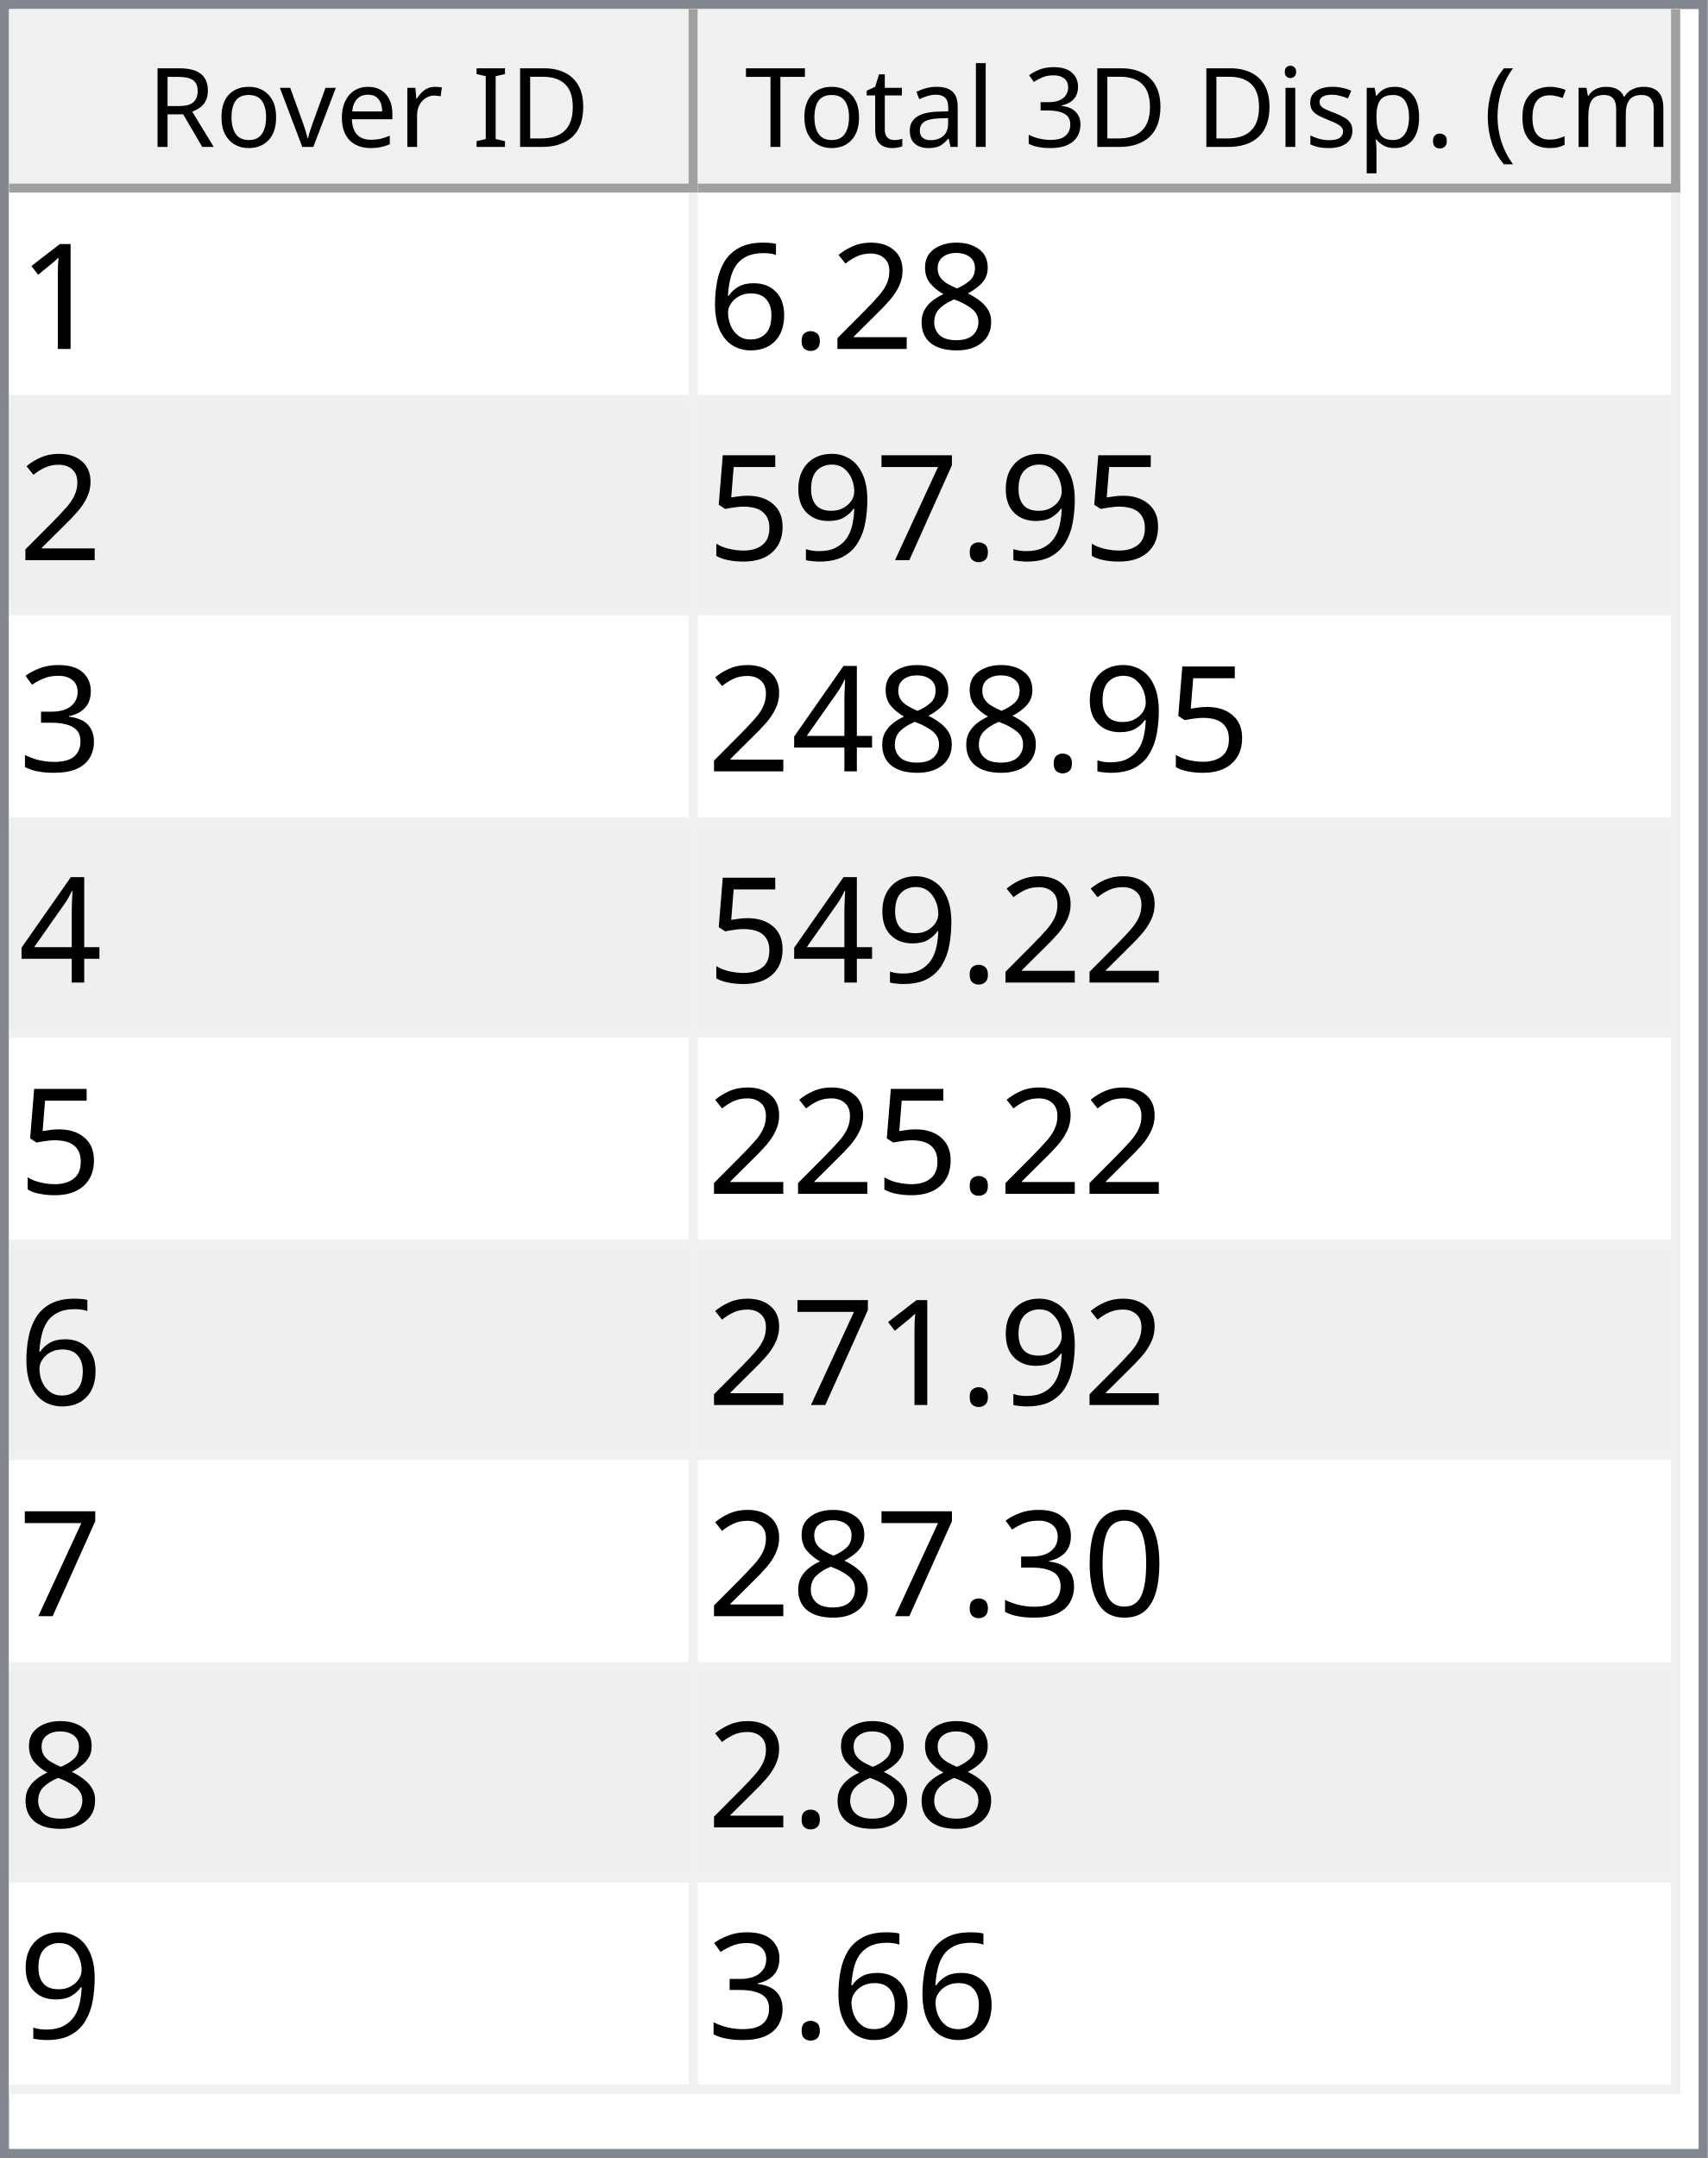
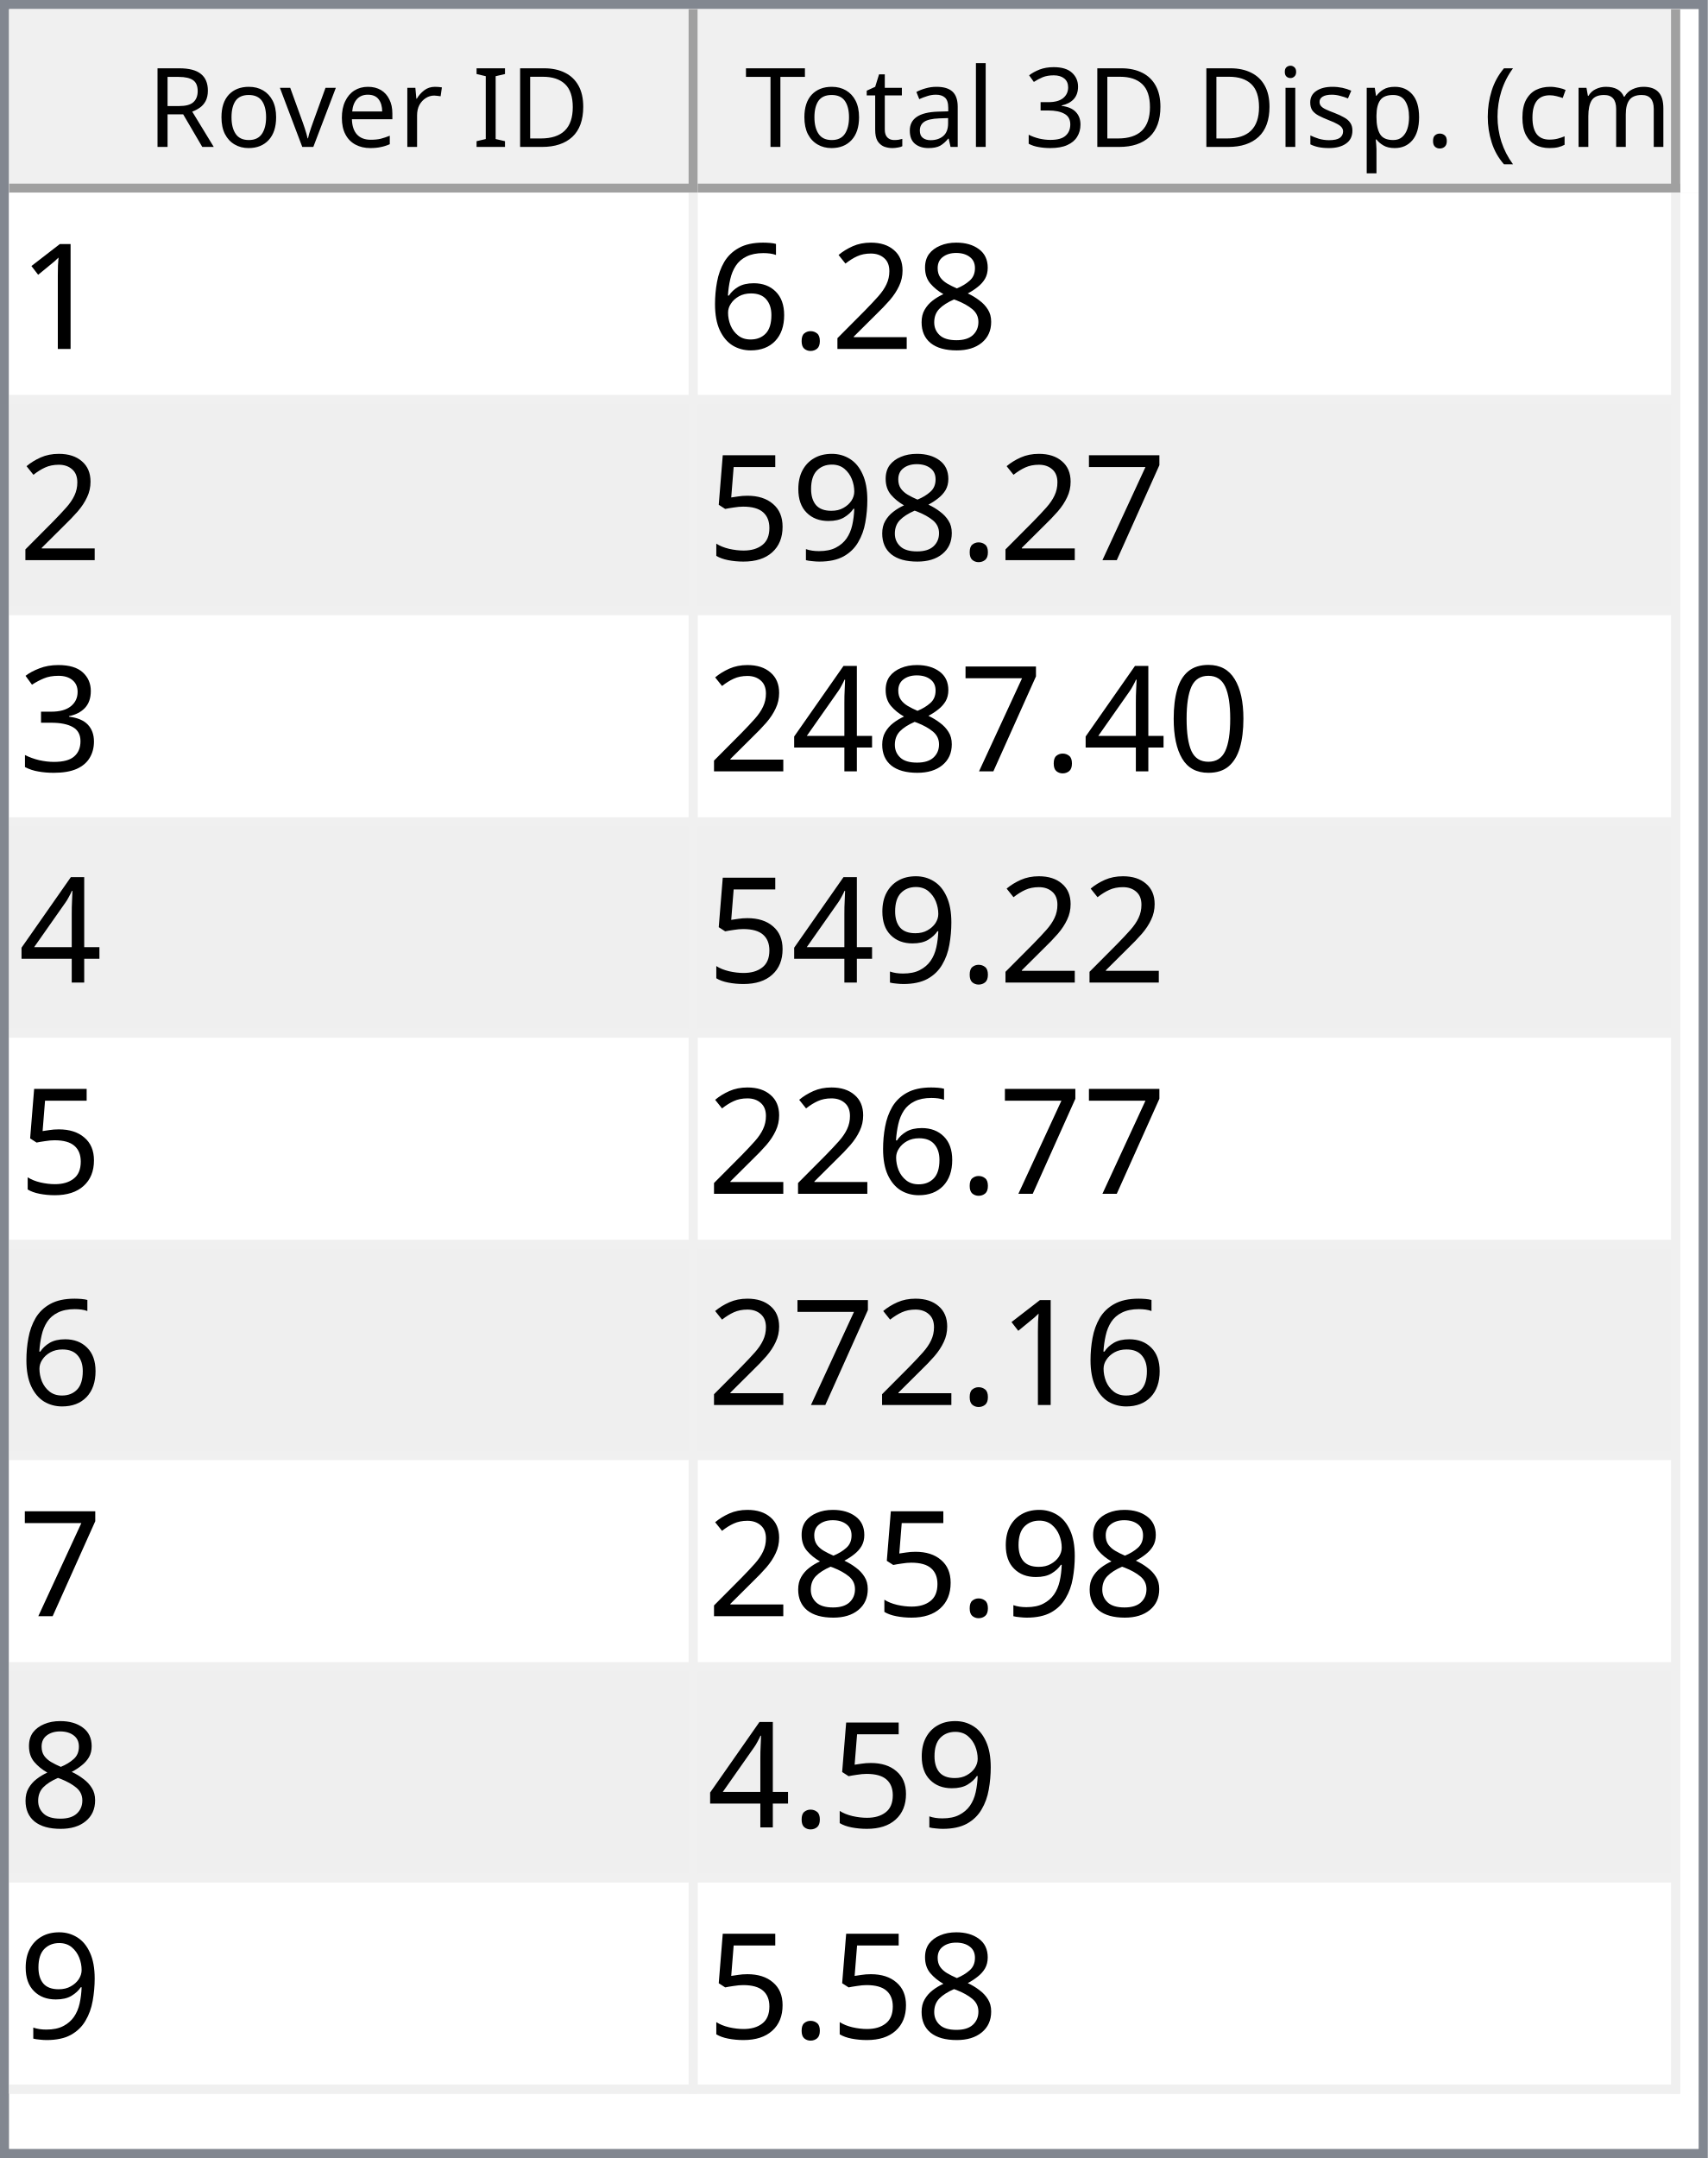
<svg xmlns="http://www.w3.org/2000/svg" style="fill-opacity:1; color-rendering:auto; color-interpolation:auto; text-rendering:auto; stroke:black; stroke-linecap:square; stroke-miterlimit:10; shape-rendering:auto; stroke-opacity:1; fill:black; stroke-dasharray:none; font-weight:normal; stroke-width:1; font-family:'Dialog'; font-style:normal; stroke-linejoin:miter; font-size:12px; stroke-dashoffset:0; image-rendering:auto;" width="186" height="235">
  <defs id="genericDefs" />
  <g>
    <defs id="defs1">
      <clipPath clipPathUnits="userSpaceOnUse" id="clipPath1">
        <path d="M0 0 L186 0 L186 235 L0 235 L0 0 Z" />
      </clipPath>
      <clipPath clipPathUnits="userSpaceOnUse" id="clipPath2">
        <path d="M0 0 L0 235 L186 235 L186 0 Z" />
      </clipPath>
      <clipPath clipPathUnits="userSpaceOnUse" id="clipPath3">
        <path d="M0 0 L0 20 L184 20 L184 0 Z" />
      </clipPath>
      <clipPath clipPathUnits="userSpaceOnUse" id="clipPath4">
        <path d="M0 0 L0 20 L75 20 L75 0 Z" />
      </clipPath>
      <clipPath clipPathUnits="userSpaceOnUse" id="clipPath5">
        <path d="M1 1 L1 19 L74 19 L74 1 Z" />
      </clipPath>
      <clipPath clipPathUnits="userSpaceOnUse" id="clipPath6">
        <path d="M0 0 L0 18 L73 18 L73 0 Z" />
      </clipPath>
      <clipPath clipPathUnits="userSpaceOnUse" id="clipPath7">
        <path d="M-0.5 -0.5 L-0.5 19.5 L74.5 19.5 L74.5 -0.5 Z" />
      </clipPath>
      <clipPath clipPathUnits="userSpaceOnUse" id="clipPath8">
        <path d="M0 0 L0 20 L107 20 L107 0 Z" />
      </clipPath>
      <clipPath clipPathUnits="userSpaceOnUse" id="clipPath9">
        <path d="M1 1 L1 19 L106 19 L106 1 Z" />
      </clipPath>
      <clipPath clipPathUnits="userSpaceOnUse" id="clipPath10">
        <path d="M0 0 L0 18 L105 18 L105 0 Z" />
      </clipPath>
      <clipPath clipPathUnits="userSpaceOnUse" id="clipPath11">
        <path d="M-0.5 -0.5 L-0.5 19.5 L106.5 19.5 L106.5 -0.5 Z" />
      </clipPath>
      <clipPath clipPathUnits="userSpaceOnUse" id="clipPath12">
        <path d="M0 0 L0 213 L184 213 L184 0 Z" />
      </clipPath>
      <clipPath clipPathUnits="userSpaceOnUse" id="clipPath13">
        <path d="M0 0 L0 207 L182 207 L182 0 Z" />
      </clipPath>
      <clipPath clipPathUnits="userSpaceOnUse" id="clipPath14">
        <path d="M-0.5 -0.5 L-0.5 206.5 L181.5 206.5 L181.5 -0.5 Z" />
      </clipPath>
      <clipPath clipPathUnits="userSpaceOnUse" id="clipPath15">
        <path d="M0 0 L0 22 L74 22 L74 0 Z" />
      </clipPath>
      <clipPath clipPathUnits="userSpaceOnUse" id="clipPath16">
        <path d="M0 0 L0 22 L106 22 L106 0 Z" />
      </clipPath>
      <font horiz-adv-x="64.551" id="font1">
        <font-face ascent="107.91" descent="25.098" units-per-em="100" style="font-style:normal; font-family:Segoe UI; font-weight:normal;" />
        <missing-glyph horiz-adv-x="64.551" d="M8.109 0 L8.109 68.266 L56.453 68.266 L56.453 0 L8.109 0 ZM15.328 7.234 L49.219 7.234 L49.219 61.031 L15.328 61.031 L15.328 7.234 Z" />
        <glyph unicode="D" horiz-adv-x="70.117" d="M9.188 0 L9.188 70.016 L28.516 70.016 Q65.531 70.016 65.531 35.891 Q65.531 19.672 55.25 9.836 Q44.969 0 27.734 0 L9.188 0 ZM17.391 62.594 L17.391 7.422 L27.828 7.422 Q41.609 7.422 49.273 14.797 Q56.938 22.172 56.938 35.688 Q56.938 62.594 28.328 62.594 L17.391 62.594 Z" />
        <glyph unicode="I" horiz-adv-x="26.611" d="M17.391 0 L9.188 0 L9.188 70.016 L17.391 70.016 L17.391 0 Z" />
        <glyph unicode=" " horiz-adv-x="27.393" d="" />
        <glyph unicode="r" horiz-adv-x="34.766" d="M34.188 41.891 Q32.078 43.5 28.125 43.5 Q23 43.5 19.555 38.672 Q16.109 33.844 16.109 25.484 L16.109 0 L8.109 0 L8.109 50 L16.109 50 L16.109 39.703 L16.312 39.703 Q18.016 44.969 21.531 47.922 Q25.047 50.875 29.391 50.875 Q32.516 50.875 34.188 50.203 L34.188 41.891 Z" />
        <glyph unicode="e" horiz-adv-x="52.295" d="M48.297 23 L12.984 23 Q13.188 14.656 17.484 10.109 Q21.781 5.562 29.297 5.562 Q37.75 5.562 44.828 11.141 L44.828 3.609 Q38.234 -1.172 27.391 -1.172 Q16.797 -1.172 10.742 5.641 Q4.688 12.453 4.688 24.812 Q4.688 36.469 11.305 43.82 Q17.922 51.172 27.734 51.172 Q37.547 51.172 42.922 44.828 Q48.297 38.484 48.297 27.203 L48.297 23 ZM40.094 29.781 Q40.047 36.719 36.75 40.578 Q33.453 44.438 27.594 44.438 Q21.922 44.438 17.969 40.383 Q14.016 36.328 13.094 29.781 L40.094 29.781 Z" />
        <glyph unicode="v" horiz-adv-x="47.9" d="M47.406 50 L27.484 0 L19.625 0 L0.688 50 L9.469 50 L22.172 13.672 Q23.578 9.672 23.922 6.688 L24.125 6.688 Q24.609 10.453 25.688 13.484 L38.969 50 L47.406 50 Z" />
        <glyph unicode="o" horiz-adv-x="58.594" d="M29 -1.172 Q17.922 -1.172 11.305 5.836 Q4.688 12.844 4.688 24.422 Q4.688 37.016 11.57 44.094 Q18.453 51.172 30.172 51.172 Q41.359 51.172 47.633 44.289 Q53.906 37.406 53.906 25.203 Q53.906 13.234 47.141 6.031 Q40.375 -1.172 29 -1.172 ZM29.594 44.438 Q21.875 44.438 17.383 39.188 Q12.891 33.938 12.891 24.703 Q12.891 15.828 17.43 10.695 Q21.969 5.562 29.594 5.562 Q37.359 5.562 41.531 10.594 Q45.703 15.625 45.703 24.906 Q45.703 34.281 41.531 39.359 Q37.359 44.438 29.594 44.438 Z" />
        <glyph unicode="R" horiz-adv-x="59.814" d="M59.375 0 L49.609 0 L37.891 19.625 Q36.281 22.359 34.766 24.289 Q33.25 26.219 31.664 27.438 Q30.078 28.656 28.25 29.219 Q26.422 29.781 24.125 29.781 L17.391 29.781 L17.391 0 L9.188 0 L9.188 70.016 L30.078 70.016 Q34.672 70.016 38.555 68.867 Q42.438 67.719 45.289 65.375 Q48.141 63.031 49.758 59.547 Q51.375 56.062 51.375 51.375 Q51.375 47.703 50.273 44.656 Q49.172 41.609 47.148 39.211 Q45.125 36.812 42.266 35.133 Q39.406 33.453 35.844 32.516 L35.844 32.328 Q37.594 31.547 38.891 30.547 Q40.188 29.547 41.359 28.18 Q42.531 26.812 43.68 25.078 Q44.828 23.344 46.234 21.047 L59.375 0 ZM17.391 62.594 L17.391 37.203 L28.516 37.203 Q31.594 37.203 34.203 38.133 Q36.812 39.062 38.719 40.797 Q40.625 42.531 41.703 45.047 Q42.781 47.562 42.781 50.688 Q42.781 56.297 39.141 59.445 Q35.5 62.594 28.609 62.594 L17.391 62.594 Z" />
        <glyph unicode=")" horiz-adv-x="30.176" d="M8.297 -15.922 L1.172 -15.922 Q16.406 2.344 16.406 26.812 Q16.406 51.469 1.078 70.016 L8.297 70.016 Q23.531 52.156 23.531 26.703 Q23.531 1.375 8.297 -15.922 Z" />
        <glyph unicode="m" horiz-adv-x="86.133" d="M79.109 0 L71.094 0 L71.094 28.719 Q71.094 37.016 68.531 40.727 Q65.969 44.438 59.906 44.438 Q54.781 44.438 51.195 39.75 Q47.609 35.062 47.609 28.516 L47.609 0 L39.594 0 L39.594 29.688 Q39.594 44.438 28.219 44.438 Q22.953 44.438 19.531 40.016 Q16.109 35.594 16.109 28.516 L16.109 0 L8.109 0 L8.109 50 L16.109 50 L16.109 42.094 L16.312 42.094 Q21.625 51.172 31.844 51.172 Q36.969 51.172 40.773 48.312 Q44.578 45.453 46 40.828 Q51.562 51.172 62.594 51.172 Q79.109 51.172 79.109 30.812 L79.109 0 Z" />
        <glyph unicode="c" horiz-adv-x="46.191" d="M42.188 2.297 Q36.422 -1.172 28.516 -1.172 Q17.828 -1.172 11.258 5.789 Q4.688 12.75 4.688 23.828 Q4.688 36.188 11.766 43.68 Q18.844 51.172 30.672 51.172 Q37.25 51.172 42.281 48.734 L42.281 40.531 Q36.719 44.438 30.375 44.438 Q22.703 44.438 17.797 38.945 Q12.891 33.453 12.891 24.516 Q12.891 15.719 17.508 10.641 Q22.125 5.562 29.891 5.562 Q36.422 5.562 42.188 9.906 L42.188 2.297 Z" />
        <glyph unicode="(" horiz-adv-x="30.176" d="M29.109 -15.922 L21.969 -15.922 Q6.844 1.375 6.844 26.703 Q6.844 52.156 21.969 70.016 L29.203 70.016 Q13.875 51.469 13.875 26.812 Q13.875 2.344 29.109 -15.922 Z" />
        <glyph unicode="." horiz-adv-x="21.68" d="M10.891 -1.078 Q8.641 -1.078 7.055 0.539 Q5.469 2.156 5.469 4.391 Q5.469 6.641 7.055 8.273 Q8.641 9.906 10.891 9.906 Q13.188 9.906 14.797 8.273 Q16.406 6.641 16.406 4.391 Q16.406 2.156 14.797 0.539 Q13.188 -1.078 10.891 -1.078 Z" />
        <glyph unicode="p" horiz-adv-x="58.789" d="M16.312 7.234 L16.109 7.234 L16.109 -23 L8.109 -23 L8.109 50 L16.109 50 L16.109 41.219 L16.312 41.219 Q22.219 51.172 33.594 51.172 Q43.266 51.172 48.688 44.461 Q54.109 37.75 54.109 26.469 Q54.109 13.922 48 6.375 Q41.891 -1.172 31.297 -1.172 Q21.578 -1.172 16.312 7.234 ZM16.109 27.391 L16.109 20.406 Q16.109 14.203 20.141 9.883 Q24.172 5.562 30.375 5.562 Q37.641 5.562 41.773 11.133 Q45.906 16.703 45.906 26.609 Q45.906 34.969 42.047 39.703 Q38.188 44.438 31.594 44.438 Q24.609 44.438 20.359 39.578 Q16.109 34.719 16.109 27.391 Z" />
        <glyph unicode="s" horiz-adv-x="42.432" d="M5.078 1.812 L5.078 10.406 Q11.625 5.562 19.484 5.562 Q30.031 5.562 30.031 12.594 Q30.031 14.594 29.125 15.992 Q28.219 17.391 26.68 18.461 Q25.141 19.531 23.07 20.383 Q21 21.234 18.609 22.172 Q15.281 23.484 12.766 24.828 Q10.25 26.172 8.57 27.859 Q6.891 29.547 6.031 31.695 Q5.172 33.844 5.172 36.719 Q5.172 40.234 6.789 42.945 Q8.406 45.656 11.086 47.484 Q13.766 49.312 17.211 50.242 Q20.656 51.172 24.312 51.172 Q30.812 51.172 35.938 48.922 L35.938 40.828 Q30.422 44.438 23.25 44.438 Q21 44.438 19.195 43.922 Q17.391 43.406 16.094 42.477 Q14.797 41.547 14.086 40.258 Q13.375 38.969 13.375 37.406 Q13.375 35.453 14.086 34.133 Q14.797 32.812 16.164 31.789 Q17.531 30.766 19.484 29.938 Q21.438 29.109 23.922 28.125 Q27.25 26.859 29.883 25.516 Q32.516 24.172 34.375 22.484 Q36.234 20.797 37.234 18.602 Q38.234 16.406 38.234 13.375 Q38.234 9.672 36.602 6.938 Q34.969 4.203 32.234 2.398 Q29.5 0.594 25.93 -0.289 Q22.359 -1.172 18.453 -1.172 Q10.75 -1.172 5.078 1.812 Z" />
        <glyph unicode="i" horiz-adv-x="24.219" d="M12.203 62.703 Q10.062 62.703 8.547 64.164 Q7.031 65.625 7.031 67.875 Q7.031 70.125 8.547 71.609 Q10.062 73.094 12.203 73.094 Q14.406 73.094 15.945 71.609 Q17.484 70.125 17.484 67.875 Q17.484 65.719 15.945 64.211 Q14.406 62.703 12.203 62.703 ZM16.109 0 L8.109 0 L8.109 50 L16.109 50 L16.109 0 Z" />
        <glyph unicode="3" horiz-adv-x="53.906" d="M46.531 19.828 Q46.531 15.094 44.75 11.211 Q42.969 7.328 39.719 4.57 Q36.469 1.812 31.93 0.297 Q27.391 -1.219 21.922 -1.219 Q11.922 -1.219 6 2.594 L6 11.188 Q13.094 5.609 22.219 5.609 Q25.875 5.609 28.828 6.539 Q31.781 7.469 33.906 9.227 Q36.031 10.984 37.18 13.477 Q38.328 15.969 38.328 19.094 Q38.328 32.812 18.797 32.812 L12.984 32.812 L12.984 39.594 L18.5 39.594 Q35.797 39.594 35.797 52.484 Q35.797 64.406 22.609 64.406 Q15.188 64.406 8.688 59.422 L8.688 67.188 Q15.375 71.188 24.609 71.188 Q29 71.188 32.57 69.969 Q36.141 68.75 38.68 66.555 Q41.219 64.359 42.609 61.281 Q44 58.203 44 54.5 Q44 40.672 30.031 36.719 L30.031 36.531 Q33.594 36.141 36.625 34.797 Q39.656 33.453 41.852 31.305 Q44.047 29.156 45.289 26.25 Q46.531 23.344 46.531 19.828 Z" />
        <glyph unicode="l" horiz-adv-x="24.219" d="M16.109 0 L8.109 0 L8.109 74.031 L16.109 74.031 L16.109 0 Z" />
        <glyph unicode="a" horiz-adv-x="50.879" d="M43.891 0 L35.891 0 L35.891 7.812 L35.688 7.812 Q30.469 -1.172 20.312 -1.172 Q12.844 -1.172 8.617 2.781 Q4.391 6.734 4.391 13.281 Q4.391 27.297 20.906 29.594 L35.891 31.688 Q35.891 44.438 25.594 44.438 Q16.547 44.438 9.281 38.281 L9.281 46.484 Q16.656 51.172 26.266 51.172 Q43.891 51.172 43.891 32.516 L43.891 0 ZM35.891 25.297 L23.828 23.641 Q18.266 22.859 15.43 20.875 Q12.594 18.891 12.594 13.875 Q12.594 10.203 15.211 7.883 Q17.828 5.562 22.172 5.562 Q28.125 5.562 32.008 9.742 Q35.891 13.922 35.891 20.312 L35.891 25.297 Z" />
        <glyph unicode="t" horiz-adv-x="33.887" d="M31.297 0.484 Q28.469 -1.078 23.828 -1.078 Q10.688 -1.078 10.688 13.578 L10.688 43.172 L2.094 43.172 L2.094 50 L10.688 50 L10.688 62.203 L18.703 64.797 L18.703 50 L31.297 50 L31.297 43.172 L18.703 43.172 L18.703 14.984 Q18.703 9.969 20.414 7.82 Q22.125 5.672 26.078 5.672 Q29.109 5.672 31.297 7.328 L31.297 0.484 Z" />
        <glyph unicode="T" horiz-adv-x="52.393" d="M50.594 62.594 L30.375 62.594 L30.375 0 L22.172 0 L22.172 62.594 L2 62.594 L2 70.016 L50.594 70.016 L50.594 62.594 Z" />
      </font>
      <font horiz-adv-x="75.0" id="font2">
        <font-face ascent="100.537" descent="21.973" units-per-em="100" style="font-style:normal; font-family:sans-serif; font-weight:normal;" />
        <missing-glyph horiz-adv-x="75.0" d="M12.5 0 L12.5 62.5 L62.5 62.5 L62.5 0 L12.5 0 ZM14.062 1.562 L60.938 1.562 L60.938 60.938 L14.062 60.938 L14.062 1.562 Z" />
        <glyph unicode="1" horiz-adv-x="55.615" d="M37.25 0 L28.469 0 L28.469 56 Q25.297 52.984 20.141 49.953 Q14.984 46.922 10.891 45.406 L10.891 53.906 Q18.266 57.375 23.781 62.305 Q29.297 67.234 31.594 71.875 L37.25 71.875 L37.25 0 Z" />
        <glyph unicode="8" horiz-adv-x="55.615" d="M17.672 38.812 Q12.203 40.828 9.57 44.539 Q6.938 48.25 6.938 53.422 Q6.938 61.234 12.555 66.555 Q18.172 71.875 27.484 71.875 Q36.859 71.875 42.578 66.43 Q48.297 60.984 48.297 53.172 Q48.297 48.188 45.68 44.508 Q43.062 40.828 37.75 38.812 Q44.344 36.672 47.781 31.883 Q51.219 27.094 51.219 20.453 Q51.219 11.281 44.727 5.031 Q38.234 -1.219 27.641 -1.219 Q17.047 -1.219 10.547 5.055 Q4.047 11.328 4.047 20.703 Q4.047 27.688 7.594 32.398 Q11.141 37.109 17.672 38.812 ZM15.922 53.719 Q15.922 48.641 19.195 45.414 Q22.469 42.188 27.688 42.188 Q32.766 42.188 36.016 45.383 Q39.266 48.578 39.266 53.219 Q39.266 58.062 35.914 61.359 Q32.562 64.656 27.594 64.656 Q22.562 64.656 19.242 61.43 Q15.922 58.203 15.922 53.719 ZM13.094 20.656 Q13.094 16.891 14.875 13.375 Q16.656 9.859 20.172 7.93 Q23.688 6 27.734 6 Q34.031 6 38.133 10.055 Q42.234 14.109 42.234 20.359 Q42.234 26.703 38.016 30.859 Q33.797 35.016 27.438 35.016 Q21.234 35.016 17.164 30.914 Q13.094 26.812 13.094 20.656 Z" />
        <glyph unicode="2" horiz-adv-x="55.615" d="M50.344 8.453 L50.344 0 L3.031 0 Q2.938 3.172 4.047 6.109 Q5.859 10.938 9.836 15.625 Q13.812 20.312 21.344 26.469 Q33.016 36.031 37.117 41.625 Q41.219 47.219 41.219 52.203 Q41.219 57.422 37.477 61.008 Q33.734 64.594 27.734 64.594 Q21.391 64.594 17.578 60.789 Q13.766 56.984 13.719 50.25 L4.688 51.172 Q5.609 61.281 11.664 66.578 Q17.719 71.875 27.938 71.875 Q38.234 71.875 44.242 66.164 Q50.25 60.453 50.25 52 Q50.25 47.703 48.492 43.555 Q46.734 39.406 42.656 34.812 Q38.578 30.219 29.109 22.219 Q21.188 15.578 18.945 13.211 Q16.703 10.844 15.234 8.453 L50.344 8.453 Z" />
        <glyph unicode="." horiz-adv-x="27.783" d="M9.078 0 L9.078 10.016 L19.094 10.016 L19.094 0 L9.078 0 Z" />
        <glyph unicode="6" horiz-adv-x="55.615" d="M49.75 54.047 L41.016 53.375 Q39.844 58.547 37.703 60.891 Q34.125 64.656 28.906 64.656 Q24.703 64.656 21.531 62.312 Q17.391 59.281 14.992 53.469 Q12.594 47.656 12.5 36.922 Q15.672 41.75 20.266 44.094 Q24.859 46.438 29.891 46.438 Q38.672 46.438 44.852 39.969 Q51.031 33.5 51.031 23.25 Q51.031 16.5 48.125 10.719 Q45.219 4.938 40.141 1.859 Q35.062 -1.219 28.609 -1.219 Q17.625 -1.219 10.695 6.859 Q3.766 14.938 3.766 33.5 Q3.766 54.25 11.422 63.672 Q18.109 71.875 29.438 71.875 Q37.891 71.875 43.289 67.141 Q48.688 62.406 49.75 54.047 ZM13.875 23.188 Q13.875 18.656 15.797 14.508 Q17.719 10.359 21.188 8.18 Q24.656 6 28.469 6 Q34.031 6 38.039 10.492 Q42.047 14.984 42.047 22.703 Q42.047 30.125 38.086 34.398 Q34.125 38.672 28.125 38.672 Q22.172 38.672 18.023 34.398 Q13.875 30.125 13.875 23.188 Z" />
        <glyph unicode="7" horiz-adv-x="55.615" d="M4.734 62.203 L4.734 70.656 L51.078 70.656 L51.078 63.812 Q44.234 56.547 37.523 44.484 Q30.812 32.422 27.156 19.672 Q24.516 10.688 23.781 0 L14.75 0 Q14.891 8.453 18.062 20.414 Q21.234 32.375 27.172 43.484 Q33.109 54.594 39.797 62.203 L4.734 62.203 Z" />
        <glyph unicode="9" horiz-adv-x="55.615" d="M5.469 16.547 L13.922 17.328 Q14.984 11.375 18.016 8.688 Q21.047 6 25.781 6 Q29.828 6 32.883 7.859 Q35.938 9.719 37.891 12.82 Q39.844 15.922 41.164 21.195 Q42.484 26.469 42.484 31.938 Q42.484 32.516 42.438 33.688 Q39.797 29.5 35.234 26.883 Q30.672 24.266 25.344 24.266 Q16.453 24.266 10.305 30.711 Q4.156 37.156 4.156 47.703 Q4.156 58.594 10.578 65.234 Q17 71.875 26.656 71.875 Q33.641 71.875 39.43 68.117 Q45.219 64.359 48.219 57.398 Q51.219 50.438 51.219 37.25 Q51.219 23.531 48.242 15.406 Q45.266 7.281 39.383 3.031 Q33.5 -1.219 25.594 -1.219 Q17.188 -1.219 11.867 3.445 Q6.547 8.109 5.469 16.547 ZM41.453 48.141 Q41.453 55.719 37.43 60.156 Q33.406 64.594 27.734 64.594 Q21.875 64.594 17.531 59.812 Q13.188 55.031 13.188 47.406 Q13.188 40.578 17.312 36.305 Q21.438 32.031 27.484 32.031 Q33.594 32.031 37.523 36.305 Q41.453 40.578 41.453 48.141 Z" />
        <glyph unicode="5" horiz-adv-x="55.615" d="M4.156 18.75 L13.375 19.531 Q14.406 12.797 18.141 9.398 Q21.875 6 27.156 6 Q33.5 6 37.891 10.789 Q42.281 15.578 42.281 23.484 Q42.281 31 38.062 35.352 Q33.844 39.703 27 39.703 Q22.75 39.703 19.336 37.773 Q15.922 35.844 13.969 32.766 L5.719 33.844 L12.641 70.609 L48.25 70.609 L48.25 62.203 L19.672 62.203 L15.828 42.969 Q22.266 47.469 29.344 47.469 Q38.719 47.469 45.164 40.969 Q51.609 34.469 51.609 24.266 Q51.609 14.547 45.953 7.469 Q39.062 -1.219 27.156 -1.219 Q17.391 -1.219 11.211 4.25 Q5.031 9.719 4.156 18.75 Z" />
        <glyph unicode="3" horiz-adv-x="55.615" d="M4.203 18.891 L12.984 20.062 Q14.5 12.594 18.141 9.297 Q21.781 6 27 6 Q33.203 6 37.477 10.297 Q41.75 14.594 41.75 20.953 Q41.75 27 37.797 30.93 Q33.844 34.859 27.734 34.859 Q25.25 34.859 21.531 33.891 L22.516 41.609 Q23.391 41.5 23.922 41.5 Q29.547 41.5 34.039 44.43 Q38.531 47.359 38.531 53.469 Q38.531 58.297 35.258 61.477 Q31.984 64.656 26.812 64.656 Q21.688 64.656 18.266 61.43 Q14.844 58.203 13.875 51.766 L5.078 53.328 Q6.688 62.156 12.398 67.016 Q18.109 71.875 26.609 71.875 Q32.469 71.875 37.398 69.359 Q42.328 66.844 44.945 62.5 Q47.562 58.156 47.562 53.266 Q47.562 48.641 45.07 44.828 Q42.578 41.016 37.703 38.766 Q44.047 37.312 47.562 32.695 Q51.078 28.078 51.078 21.141 Q51.078 11.766 44.242 5.25 Q37.406 -1.266 26.953 -1.266 Q17.531 -1.266 11.305 4.352 Q5.078 9.969 4.203 18.891 Z" />
+         <glyph unicode="0" horiz-adv-x="55.615" d="M4.156 35.297 Q4.156 48 6.766 55.742 Q9.375 63.484 14.523 67.68 Q19.672 71.875 27.484 71.875 Q33.25 71.875 37.594 69.555 Q41.938 67.234 44.773 62.867 Q47.609 58.5 49.219 52.227 Q50.828 45.953 50.828 35.297 Q50.828 22.703 48.242 14.969 Q45.656 7.234 40.508 3.008 Q35.359 -1.219 27.484 -1.219 Q17.141 -1.219 11.234 6.203 Q4.156 15.141 4.156 35.297 ZM13.188 35.297 Q13.188 17.672 17.312 11.836 Q21.438 6 27.484 6 Q33.547 6 37.672 11.859 Q41.797 17.719 41.797 35.297 Q41.797 52.984 37.672 58.789 Q33.547 64.594 27.391 64.594 Q21.344 64.594 17.719 59.469 Q13.188 52.938 13.188 35.297 Z" />
        <glyph unicode="4" horiz-adv-x="55.615" d="M32.328 0 L32.328 17.141 L1.266 17.141 L1.266 25.203 L33.938 71.578 L41.109 71.578 L41.109 25.203 L50.781 25.203 L50.781 17.141 L41.109 17.141 L41.109 0 L32.328 0 ZM32.328 25.203 L32.328 57.469 L9.906 25.203 L32.328 25.203 Z" />
-         <glyph unicode="0" horiz-adv-x="55.615" d="M4.156 35.297 Q4.156 48 6.766 55.742 Q9.375 63.484 14.523 67.68 Q19.672 71.875 27.484 71.875 Q33.25 71.875 37.594 69.555 Q41.938 67.234 44.773 62.867 Q47.609 58.5 49.219 52.227 Q50.828 45.953 50.828 35.297 Q50.828 22.703 48.242 14.969 Q45.656 7.234 40.508 3.008 Q35.359 -1.219 27.484 -1.219 Q17.141 -1.219 11.234 6.203 Q4.156 15.141 4.156 35.297 ZM13.188 35.297 Q13.188 17.672 17.312 11.836 Q21.438 6 27.484 6 Q33.547 6 37.672 11.859 Q41.797 17.719 41.797 35.297 Q41.797 52.984 37.672 58.789 Q33.547 64.594 27.391 64.594 Q21.344 64.594 17.719 59.469 Q13.188 52.938 13.188 35.297 Z" />
      </font>
    </defs>
    <g style="fill:white; stroke:white;">
      <rect x="0" y="0" width="186" style="clip-path:url(#clipPath1); stroke:none;" height="235" />
    </g>
    <g style="fill:white; text-rendering:optimizeSpeed; color-rendering:optimizeSpeed; image-rendering:optimizeSpeed; shape-rendering:crispEdges; stroke:white; color-interpolation:sRGB;">
      <rect x="0" width="186" height="235" y="0" style="stroke:none;" />
      <path style="stroke:none;" d="M0 235 L186 235 L186 0 L0 0 Z" />
    </g>
    <g style="fill:rgb(240,240,240); font-family:'Segoe UI'; stroke:rgb(240,240,240);">
      <rect x="0" y="0" width="186" style="clip-path:url(#clipPath2); stroke:none;" height="235" />
    </g>
    <g style="fill:rgb(130,135,144); font-family:'Segoe UI'; stroke:rgb(130,135,144);">
      <path d="M0 0 L186 0 L186 235 L0 235 L0 0 ZM1 1 L185 1 L185 234 L1 234 L1 1 Z" style="fill-rule:evenodd; clip-path:url(#clipPath2); stroke:none;" />
    </g>
    <g style="fill:white; font-family:'Segoe UI'; stroke:white;" transform="translate(1,1)">
      <rect x="0" y="0" width="184" style="clip-path:url(#clipPath3); stroke:none;" height="20" />
    </g>
    <g style="fill:rgb(240,240,240); font-family:'Segoe UI'; stroke:rgb(240,240,240);" transform="translate(1,1)">
      <rect x="0" y="0" width="75" style="clip-path:url(#clipPath4); stroke:none;" height="20" />
    </g>
    <g style="font-family:'Segoe UI';" transform="translate(2,2)">
      <text x="14" xml:space="preserve" y="14" style="clip-path:url(#clipPath6); stroke:none;">Rover ID</text>
    </g>
    <g style="fill:rgb(160,160,160); font-family:'Segoe UI'; stroke:rgb(160,160,160); stroke-linejoin:bevel;" transform="translate(1.5,1.5)">
      <line x1="74" x2="74" y1="0" style="fill:none; clip-path:url(#clipPath7);" y2="19" />
    </g>
    <g style="fill:rgb(160,160,160); font-family:'Segoe UI'; stroke:rgb(160,160,160); stroke-linejoin:bevel;" transform="matrix(1,0,0,1,1,1) translate(0.5,0.5)">
      <line x1="0" x2="74" y1="19" style="fill:none; clip-path:url(#clipPath7);" y2="19" />
    </g>
    <g style="fill:rgb(240,240,240); font-family:'Segoe UI'; stroke:rgb(240,240,240);" transform="translate(76,1)">
      <rect x="0" y="0" width="107" style="clip-path:url(#clipPath8); stroke:none;" height="20" />
    </g>
    <g style="font-family:'Segoe UI';" transform="translate(77,2)">
      <text x="1" xml:space="preserve" y="14" style="clip-path:url(#clipPath10); stroke:none;"> Total 3D Disp. (cm)</text>
    </g>
    <g style="fill:rgb(160,160,160); font-family:'Segoe UI'; stroke:rgb(160,160,160); stroke-linejoin:bevel;" transform="translate(76.5,1.5)">
      <line x1="106" x2="106" y1="0" style="fill:none; clip-path:url(#clipPath11);" y2="19" />
    </g>
    <g style="fill:rgb(160,160,160); font-family:'Segoe UI'; stroke:rgb(160,160,160); stroke-linejoin:bevel;" transform="matrix(1,0,0,1,76,1) translate(0.5,0.5)">
      <line x1="0" x2="106" y1="19" style="fill:none; clip-path:url(#clipPath11);" y2="19" />
    </g>
    <g style="fill:white; font-family:'Segoe UI'; stroke:white;" transform="translate(1,21)">
      <rect x="0" y="0" width="184" style="clip-path:url(#clipPath12); stroke:none;" height="213" />
    </g>
    <g style="fill:rgb(240,240,240); font-size:16px; font-family:sans-serif; stroke:rgb(240,240,240);" transform="translate(1,21)">
      <rect x="0" y="0" width="182" style="clip-path:url(#clipPath13); stroke:none;" height="207" />
      <line transform="translate(0.5,0.5)" x1="0" x2="181" y1="22" style="clip-path:url(#clipPath14); fill:none; stroke-linejoin:bevel;" y2="22" />
    </g>
    <g transform="matrix(1,0,0,1,1,21) translate(0.5,0.5)" style="fill:rgb(240,240,240); font-size:16px; font-family:sans-serif; stroke:rgb(240,240,240); stroke-linejoin:bevel;">
      <line x1="0" x2="181" y1="45" style="fill:none; clip-path:url(#clipPath14);" y2="45" />
    </g>
    <g transform="matrix(1,0,0,1,1,21) translate(0.5,0.5)" style="fill:rgb(240,240,240); font-size:16px; font-family:sans-serif; stroke:rgb(240,240,240); stroke-linejoin:bevel;">
      <line x1="0" x2="181" y1="68" style="fill:none; clip-path:url(#clipPath14);" y2="68" />
    </g>
    <g transform="matrix(1,0,0,1,1,21) translate(0.5,0.5)" style="fill:rgb(240,240,240); font-size:16px; font-family:sans-serif; stroke:rgb(240,240,240); stroke-linejoin:bevel;">
      <line x1="0" x2="181" y1="91" style="fill:none; clip-path:url(#clipPath14);" y2="91" />
    </g>
    <g transform="matrix(1,0,0,1,1,21) translate(0.5,0.5)" style="fill:rgb(240,240,240); font-size:16px; font-family:sans-serif; stroke:rgb(240,240,240); stroke-linejoin:bevel;">
      <line x1="0" x2="181" y1="114" style="fill:none; clip-path:url(#clipPath14);" y2="114" />
    </g>
    <g transform="matrix(1,0,0,1,1,21) translate(0.5,0.5)" style="fill:rgb(240,240,240); font-size:16px; font-family:sans-serif; stroke:rgb(240,240,240); stroke-linejoin:bevel;">
      <line x1="0" x2="181" y1="137" style="fill:none; clip-path:url(#clipPath14);" y2="137" />
    </g>
    <g transform="matrix(1,0,0,1,1,21) translate(0.5,0.5)" style="fill:rgb(240,240,240); font-size:16px; font-family:sans-serif; stroke:rgb(240,240,240); stroke-linejoin:bevel;">
      <line x1="0" x2="181" y1="160" style="fill:none; clip-path:url(#clipPath14);" y2="160" />
    </g>
    <g transform="matrix(1,0,0,1,1,21) translate(0.5,0.5)" style="fill:rgb(240,240,240); font-size:16px; font-family:sans-serif; stroke:rgb(240,240,240); stroke-linejoin:bevel;">
      <line x1="0" x2="181" y1="183" style="fill:none; clip-path:url(#clipPath14);" y2="183" />
    </g>
    <g transform="matrix(1,0,0,1,1,21) translate(0.5,0.5)" style="fill:rgb(240,240,240); font-size:16px; font-family:sans-serif; stroke:rgb(240,240,240); stroke-linejoin:bevel;">
      <line x1="0" x2="181" y1="206" style="fill:none; clip-path:url(#clipPath14);" y2="206" />
    </g>
    <g transform="matrix(1,0,0,1,1,21) translate(0.5,0.5)" style="fill:rgb(240,240,240); font-size:16px; font-family:sans-serif; stroke:rgb(240,240,240); stroke-linejoin:bevel;">
      <line x1="74" x2="74" y1="0" style="fill:none; clip-path:url(#clipPath14);" y2="206" />
    </g>
    <g transform="matrix(1,0,0,1,1,21) translate(0.5,0.5)" style="fill:rgb(240,240,240); font-size:16px; font-family:sans-serif; stroke:rgb(240,240,240); stroke-linejoin:bevel;">
      <line x1="181" x2="181" y1="0" style="fill:none; clip-path:url(#clipPath14);" y2="206" />
    </g>
    <g style="fill:white; font-size:16px; font-family:sans-serif; stroke:white;" transform="matrix(1,0,0,1,1,21)">
      <rect x="0" y="0" width="74" style="clip-path:url(#clipPath15); stroke:none;" height="22" />
      <text x="1" y="17" style="fill:black; clip-path:url(#clipPath15); stroke:none;" xml:space="preserve">1</text>
    </g>
    <g style="fill:white; font-size:16px; font-family:sans-serif; stroke:white;" transform="matrix(1,0,0,1,1,21) translate(75,0)">
      <rect x="0" y="0" width="106" style="clip-path:url(#clipPath16); stroke:none;" height="22" />
      <text x="1" y="17" style="fill:black; clip-path:url(#clipPath16); stroke:none;" xml:space="preserve">6.28</text>
    </g>
    <g style="fill:rgb(239,239,239); font-size:16px; font-family:sans-serif; stroke:rgb(239,239,239);" transform="matrix(1,0,0,1,1,21) translate(0,23)">
      <rect x="0" y="0" width="74" style="clip-path:url(#clipPath15); stroke:none;" height="22" />
      <text x="1" y="17" style="fill:black; clip-path:url(#clipPath15); stroke:none;" xml:space="preserve">2</text>
    </g>
    <g style="fill:rgb(239,239,239); font-size:16px; font-family:sans-serif; stroke:rgb(239,239,239);" transform="matrix(1,0,0,1,1,21) translate(75,23)">
      <rect x="0" y="0" width="106" style="clip-path:url(#clipPath16); stroke:none;" height="22" />
-       <text x="1" y="17" style="fill:black; clip-path:url(#clipPath16); stroke:none;" xml:space="preserve">597.95</text>
+       <text x="1" y="17" style="fill:black; clip-path:url(#clipPath16); stroke:none;" xml:space="preserve">598.27</text>
    </g>
    <g style="fill:white; font-size:16px; font-family:sans-serif; stroke:white;" transform="matrix(1,0,0,1,1,21) translate(0,46)">
      <rect x="0" y="0" width="74" style="clip-path:url(#clipPath15); stroke:none;" height="22" />
      <text x="1" y="17" style="fill:black; clip-path:url(#clipPath15); stroke:none;" xml:space="preserve">3</text>
    </g>
    <g style="fill:white; font-size:16px; font-family:sans-serif; stroke:white;" transform="matrix(1,0,0,1,1,21) translate(75,46)">
      <rect x="0" y="0" width="106" style="clip-path:url(#clipPath16); stroke:none;" height="22" />
-       <text x="1" y="17" style="fill:black; clip-path:url(#clipPath16); stroke:none;" xml:space="preserve">2488.95</text>
+       <text x="1" y="17" style="fill:black; clip-path:url(#clipPath16); stroke:none;" xml:space="preserve">2487.40</text>
    </g>
    <g style="fill:rgb(239,239,239); font-size:16px; font-family:sans-serif; stroke:rgb(239,239,239);" transform="matrix(1,0,0,1,1,21) translate(0,69)">
      <rect x="0" y="0" width="74" style="clip-path:url(#clipPath15); stroke:none;" height="22" />
      <text x="1" y="17" style="fill:black; clip-path:url(#clipPath15); stroke:none;" xml:space="preserve">4</text>
    </g>
    <g style="fill:rgb(239,239,239); font-size:16px; font-family:sans-serif; stroke:rgb(239,239,239);" transform="matrix(1,0,0,1,1,21) translate(75,69)">
      <rect x="0" y="0" width="106" style="clip-path:url(#clipPath16); stroke:none;" height="22" />
      <text x="1" y="17" style="fill:black; clip-path:url(#clipPath16); stroke:none;" xml:space="preserve">549.22</text>
    </g>
    <g style="fill:white; font-size:16px; font-family:sans-serif; stroke:white;" transform="matrix(1,0,0,1,1,21) translate(0,92)">
      <rect x="0" y="0" width="74" style="clip-path:url(#clipPath15); stroke:none;" height="22" />
      <text x="1" y="17" style="fill:black; clip-path:url(#clipPath15); stroke:none;" xml:space="preserve">5</text>
    </g>
    <g style="fill:white; font-size:16px; font-family:sans-serif; stroke:white;" transform="matrix(1,0,0,1,1,21) translate(75,92)">
      <rect x="0" y="0" width="106" style="clip-path:url(#clipPath16); stroke:none;" height="22" />
-       <text x="1" y="17" style="fill:black; clip-path:url(#clipPath16); stroke:none;" xml:space="preserve">225.22</text>
+       <text x="1" y="17" style="fill:black; clip-path:url(#clipPath16); stroke:none;" xml:space="preserve">226.77</text>
    </g>
    <g style="fill:rgb(239,239,239); font-size:16px; font-family:sans-serif; stroke:rgb(239,239,239);" transform="matrix(1,0,0,1,1,21) translate(0,115)">
      <rect x="0" y="0" width="74" style="clip-path:url(#clipPath15); stroke:none;" height="22" />
      <text x="1" y="17" style="fill:black; clip-path:url(#clipPath15); stroke:none;" xml:space="preserve">6</text>
    </g>
    <g style="fill:rgb(239,239,239); font-size:16px; font-family:sans-serif; stroke:rgb(239,239,239);" transform="matrix(1,0,0,1,1,21) translate(75,115)">
      <rect x="0" y="0" width="106" style="clip-path:url(#clipPath16); stroke:none;" height="22" />
-       <text x="1" y="17" style="fill:black; clip-path:url(#clipPath16); stroke:none;" xml:space="preserve">271.92</text>
+       <text x="1" y="17" style="fill:black; clip-path:url(#clipPath16); stroke:none;" xml:space="preserve">272.16</text>
    </g>
    <g style="fill:white; font-size:16px; font-family:sans-serif; stroke:white;" transform="matrix(1,0,0,1,1,21) translate(0,138)">
      <rect x="0" y="0" width="74" style="clip-path:url(#clipPath15); stroke:none;" height="22" />
      <text x="1" y="17" style="fill:black; clip-path:url(#clipPath15); stroke:none;" xml:space="preserve">7</text>
    </g>
    <g style="fill:white; font-size:16px; font-family:sans-serif; stroke:white;" transform="matrix(1,0,0,1,1,21) translate(75,138)">
      <rect x="0" y="0" width="106" style="clip-path:url(#clipPath16); stroke:none;" height="22" />
-       <text x="1" y="17" style="fill:black; clip-path:url(#clipPath16); stroke:none;" xml:space="preserve">287.30</text>
+       <text x="1" y="17" style="fill:black; clip-path:url(#clipPath16); stroke:none;" xml:space="preserve">285.98</text>
    </g>
    <g style="fill:rgb(239,239,239); font-size:16px; font-family:sans-serif; stroke:rgb(239,239,239);" transform="matrix(1,0,0,1,1,21) translate(0,161)">
      <rect x="0" y="0" width="74" style="clip-path:url(#clipPath15); stroke:none;" height="22" />
      <text x="1" y="17" style="fill:black; clip-path:url(#clipPath15); stroke:none;" xml:space="preserve">8</text>
    </g>
    <g style="fill:rgb(239,239,239); font-size:16px; font-family:sans-serif; stroke:rgb(239,239,239);" transform="matrix(1,0,0,1,1,21) translate(75,161)">
      <rect x="0" y="0" width="106" style="clip-path:url(#clipPath16); stroke:none;" height="22" />
-       <text x="1" y="17" style="fill:black; clip-path:url(#clipPath16); stroke:none;" xml:space="preserve">2.88</text>
+       <text x="1" y="17" style="fill:black; clip-path:url(#clipPath16); stroke:none;" xml:space="preserve">4.59</text>
    </g>
    <g style="fill:white; font-size:16px; font-family:sans-serif; stroke:white;" transform="matrix(1,0,0,1,1,21) translate(0,184)">
      <rect x="0" y="0" width="74" style="clip-path:url(#clipPath15); stroke:none;" height="22" />
      <text x="1" y="17" style="fill:black; clip-path:url(#clipPath15); stroke:none;" xml:space="preserve">9</text>
    </g>
    <g style="fill:white; font-size:16px; font-family:sans-serif; stroke:white;" transform="matrix(1,0,0,1,1,21) translate(75,184)">
      <rect x="0" y="0" width="106" style="clip-path:url(#clipPath16); stroke:none;" height="22" />
-       <text x="1" y="17" style="fill:black; clip-path:url(#clipPath16); stroke:none;" xml:space="preserve">3.66</text>
+       <text x="1" y="17" style="fill:black; clip-path:url(#clipPath16); stroke:none;" xml:space="preserve">5.58</text>
    </g>
  </g>
</svg>
